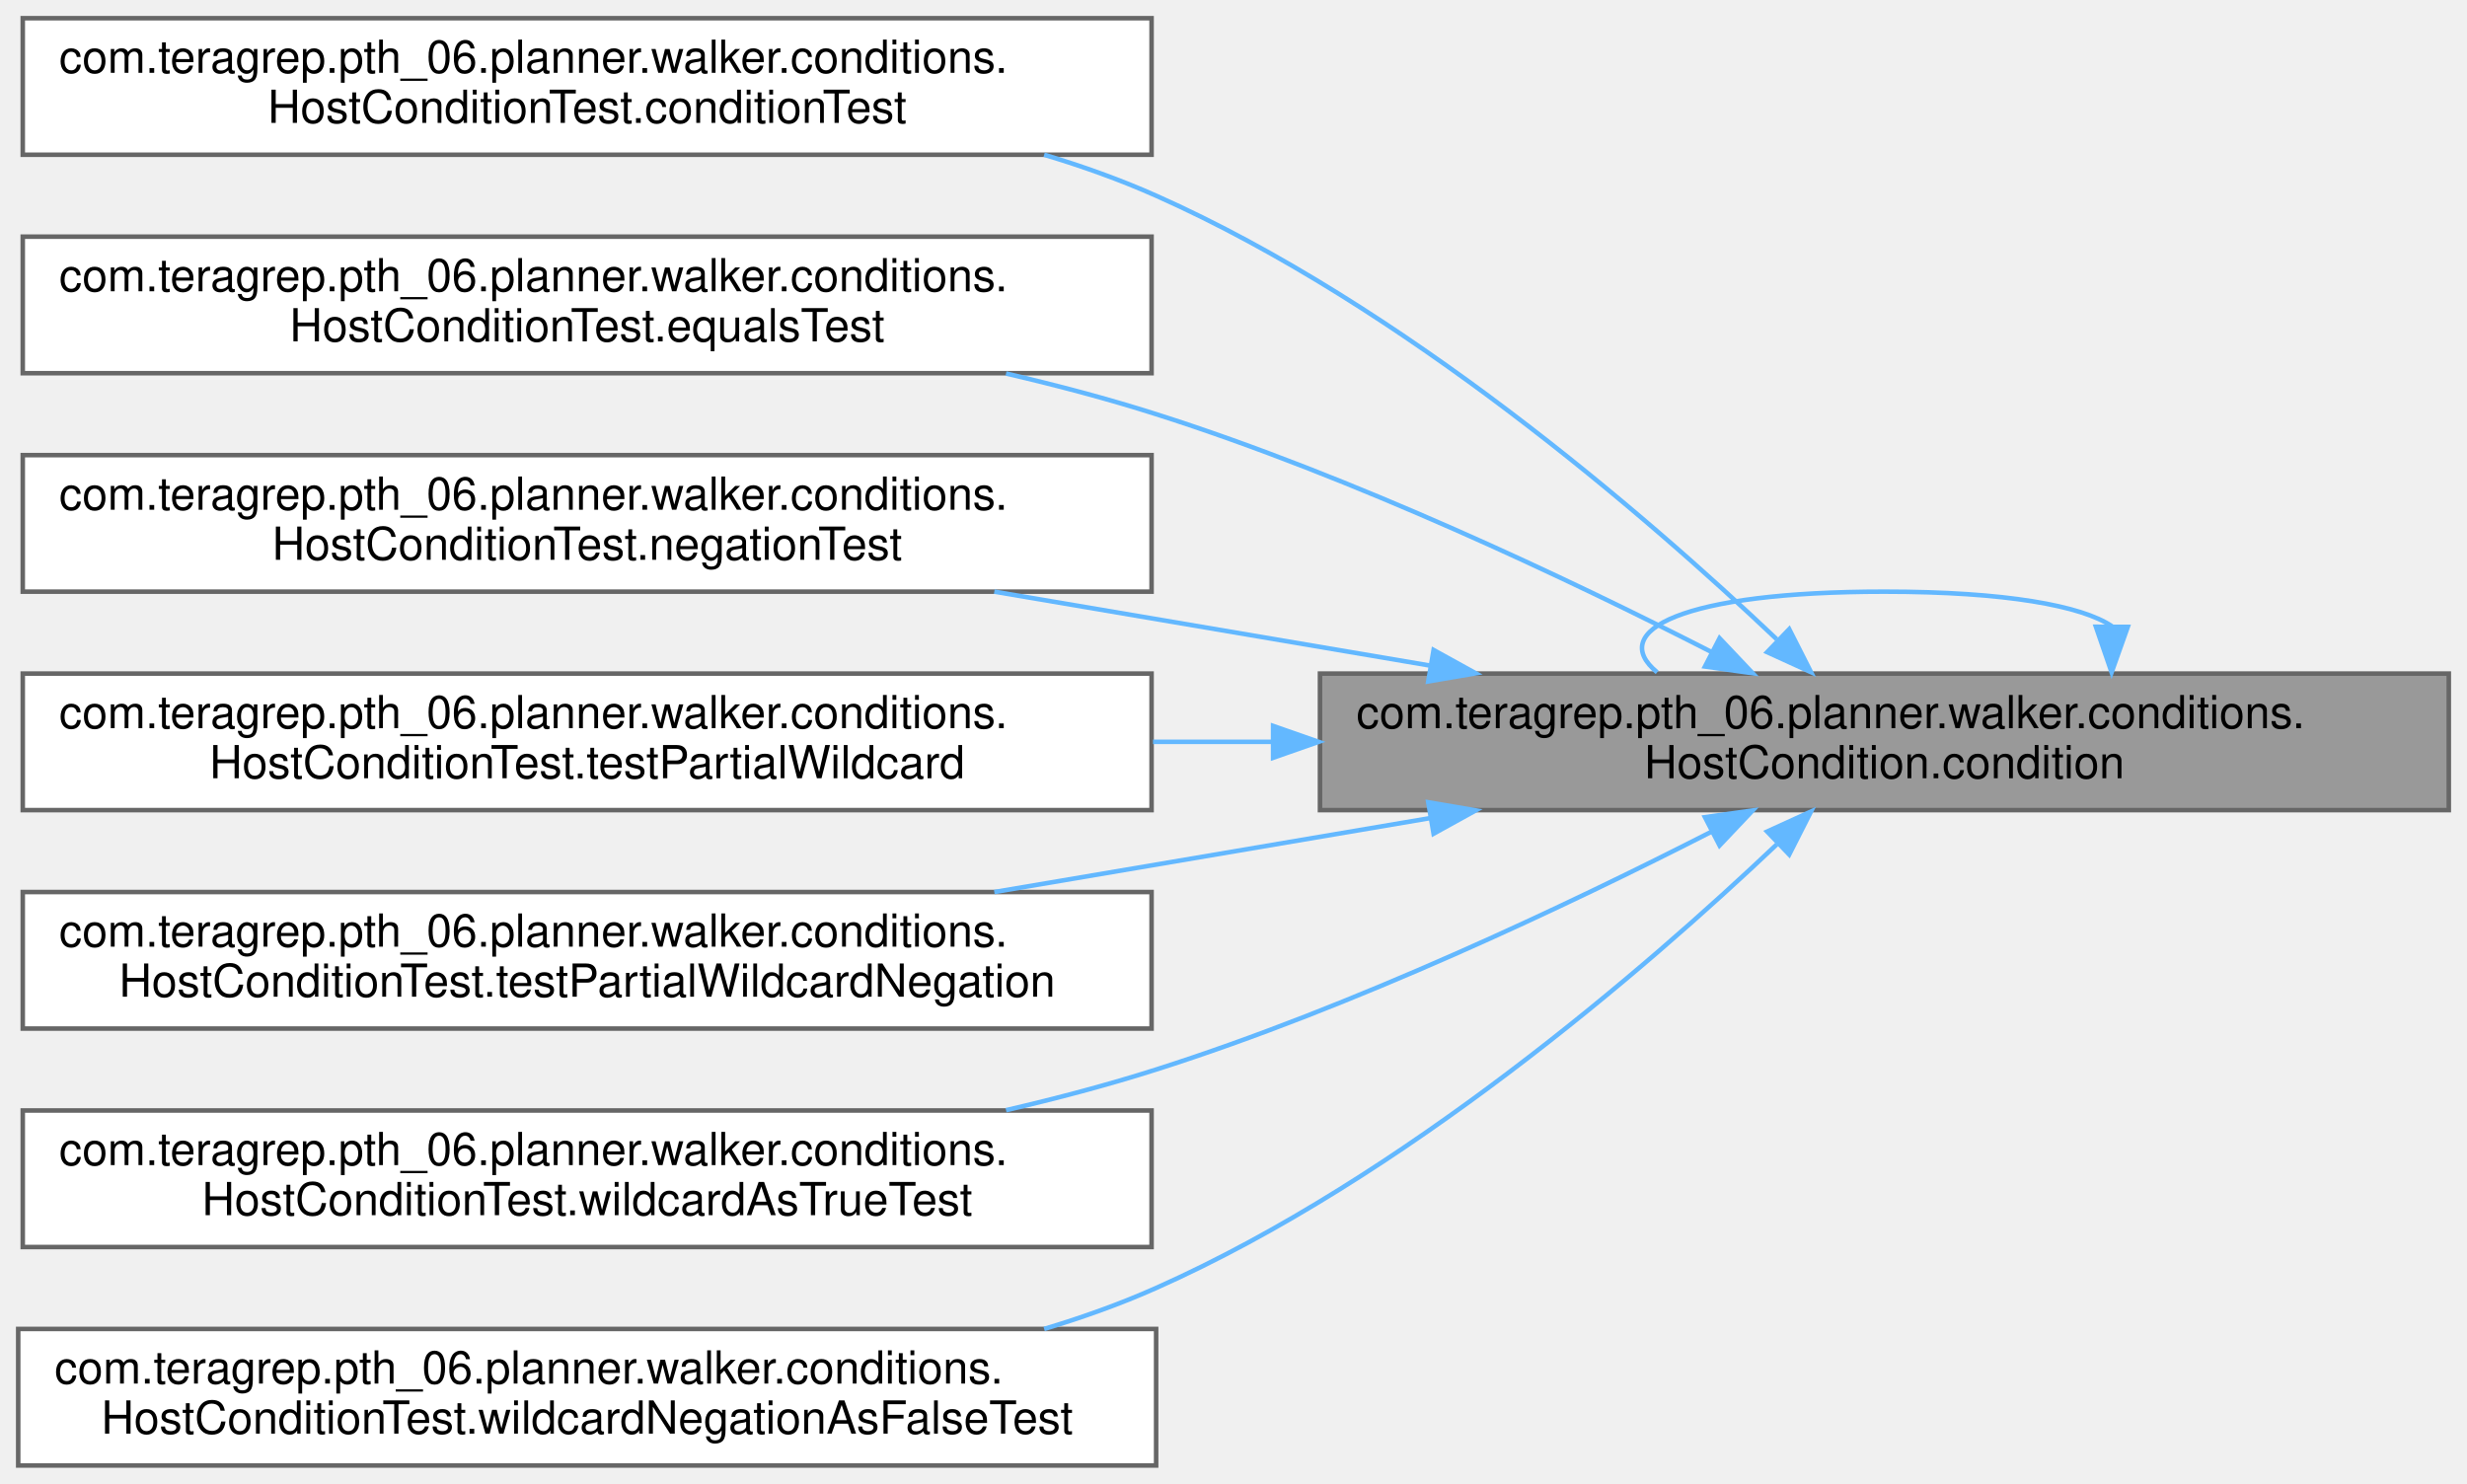
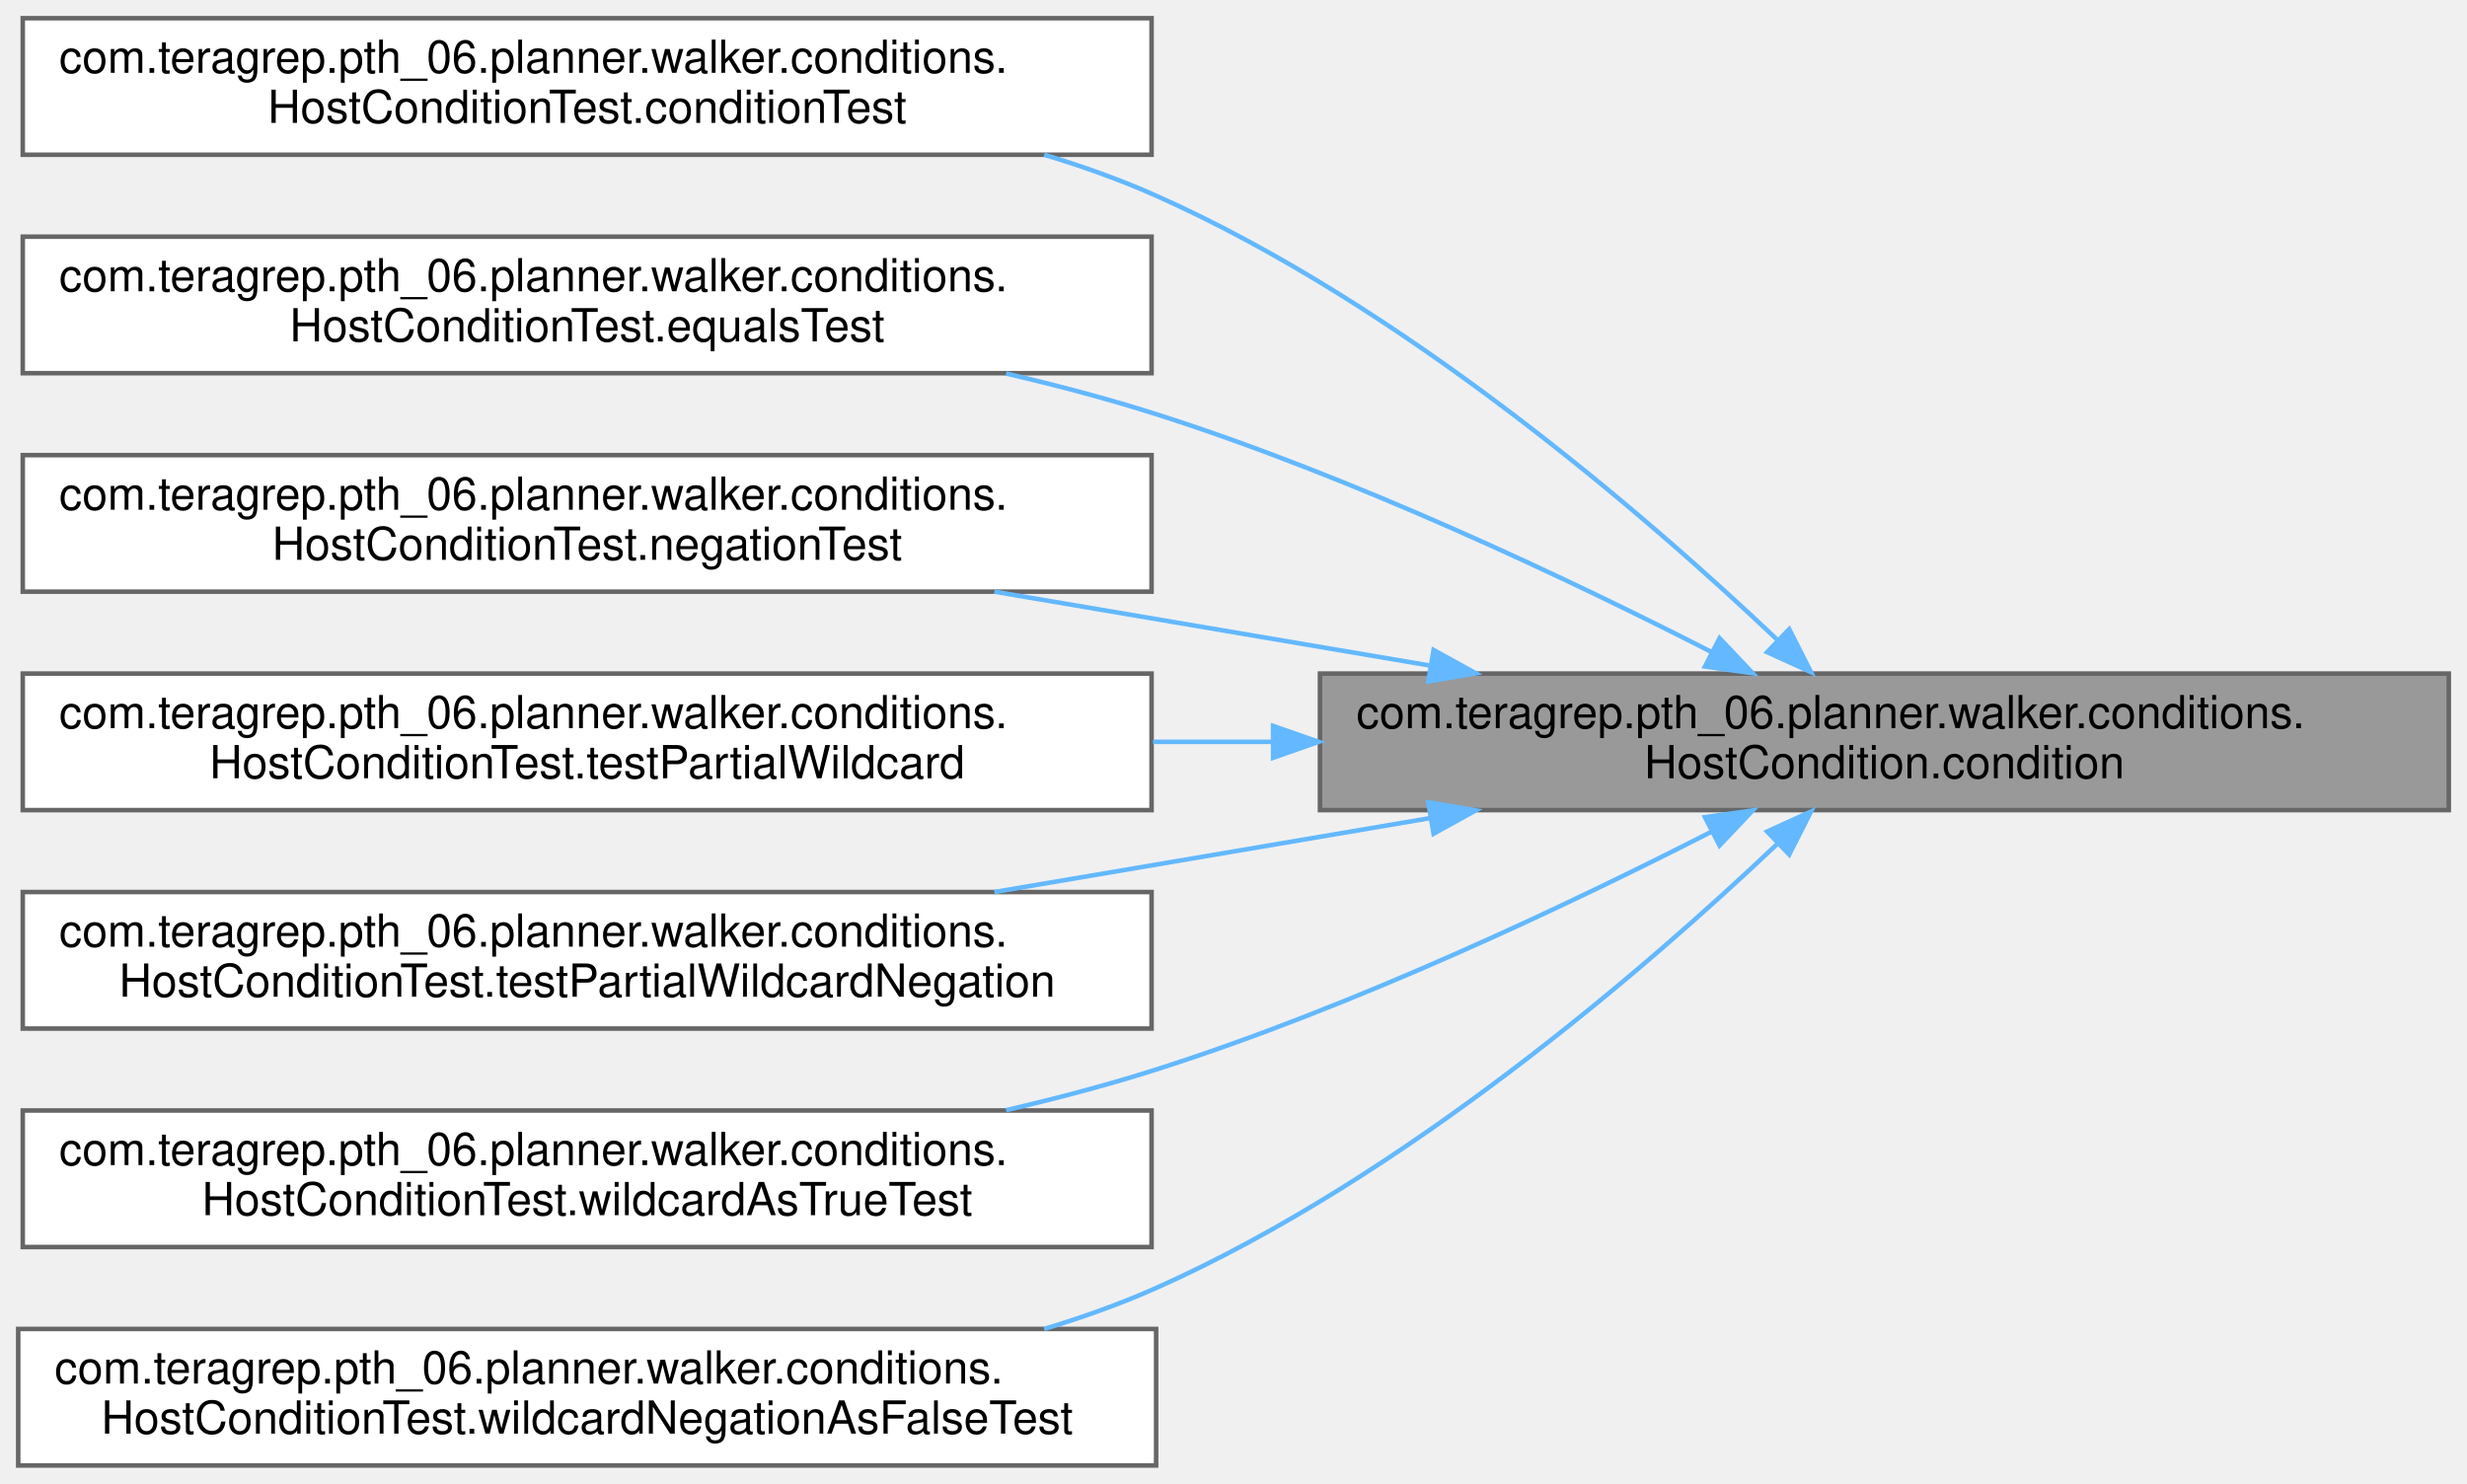
<svg xmlns="http://www.w3.org/2000/svg" xmlns:xlink="http://www.w3.org/1999/xlink" width="542pt" height="326pt" viewBox="0.00 0.00 542.00 326.00">
  <g id="graph0" class="graph" transform="scale(1 1) rotate(0) translate(4 322)">
    <g id="Node000001" class="node">
      <g id="a_Node000001">
        <a xlink:title=" ">
          <polygon fill="#999999" stroke="#666666" points="534,-174 286,-174 286,-144 534,-144 534,-174" />
          <text text-anchor="start" x="294" y="-162" font-family="Helvetica,sans-Serif" font-size="10.00">com.teragrep.pth_06.planner.walker.conditions.</text>
          <text text-anchor="middle" x="410" y="-151" font-family="Helvetica,sans-Serif" font-size="10.00">HostCondition.condition</text>
-         </a>
-       </g>
-     </g>
-     <g id="edge1_Node000001_Node000001" class="edge">
-       <g id="a_edge1_Node000001_Node000001">
-         <a xlink:title=" ">
-           <path fill="none" stroke="#63b8ff" d="M459.97,-184.42C453.35,-188.89 436.69,-192 410,-192 365.62,-192 348.98,-183.41 360.08,-174.28" />
-           <polygon fill="#63b8ff" stroke="#63b8ff" points="463.47,-184.26 459.92,-174.28 456.47,-184.29 463.47,-184.26" />
        </a>
      </g>
    </g>
    <g id="Node000002" class="node">
      <g id="a_Node000002">
        <a xlink:href="classcom_1_1teragrep_1_1pth__06_1_1planner_1_1walker_1_1conditions_1_1HostConditionTest.html#ac5fb835f367a0f5fc3295da6e4550324" target="_top" xlink:title=" ">
          <polygon fill="white" stroke="#666666" points="249,-318 1,-318 1,-288 249,-288 249,-318" />
          <text text-anchor="start" x="9" y="-306" font-family="Helvetica,sans-Serif" font-size="10.00">com.teragrep.pth_06.planner.walker.conditions.</text>
          <text text-anchor="middle" x="125" y="-295" font-family="Helvetica,sans-Serif" font-size="10.00">HostConditionTest.conditionTest</text>
        </a>
      </g>
    </g>
-     <g id="edge2_Node000001_Node000002" class="edge">
-       <g id="a_edge2_Node000001_Node000002">
+     <g id="edge1_Node000001_Node000002" class="edge">
+       <g id="a_edge1_Node000001_Node000002">
        <a xlink:title=" ">
          <path fill="none" stroke="#63b8ff" d="M386.35,-181.54C357.34,-209.04 304.29,-254.83 250,-279 242.19,-282.48 233.88,-285.45 225.4,-288" />
          <polygon fill="#63b8ff" stroke="#63b8ff" points="389.09,-183.76 393.88,-174.31 384.24,-178.71 389.09,-183.76" />
        </a>
      </g>
    </g>
    <g id="Node000003" class="node">
      <g id="a_Node000003">
        <a xlink:href="classcom_1_1teragrep_1_1pth__06_1_1planner_1_1walker_1_1conditions_1_1HostConditionTest.html#ae2adcfd60fd6418231755cbbdd3c14cc" target="_top" xlink:title=" ">
          <polygon fill="white" stroke="#666666" points="249,-270 1,-270 1,-240 249,-240 249,-270" />
          <text text-anchor="start" x="9" y="-258" font-family="Helvetica,sans-Serif" font-size="10.00">com.teragrep.pth_06.planner.walker.conditions.</text>
          <text text-anchor="middle" x="125" y="-247" font-family="Helvetica,sans-Serif" font-size="10.00">HostConditionTest.equalsTest</text>
        </a>
      </g>
    </g>
-     <g id="edge3_Node000001_Node000003" class="edge">
-       <g id="a_edge3_Node000001_Node000003">
+     <g id="edge2_Node000001_Node000003" class="edge">
+       <g id="a_edge2_Node000001_Node000003">
        <a xlink:title=" ">
          <path fill="none" stroke="#63b8ff" d="M372.18,-178.66C340.57,-194.81 293.36,-217.2 250,-231 239.45,-234.36 228.23,-237.33 217.03,-239.93" />
          <polygon fill="#63b8ff" stroke="#63b8ff" points="373.79,-181.77 381.07,-174.08 370.58,-175.55 373.79,-181.77" />
        </a>
      </g>
    </g>
    <g id="Node000004" class="node">
      <g id="a_Node000004">
        <a xlink:href="classcom_1_1teragrep_1_1pth__06_1_1planner_1_1walker_1_1conditions_1_1HostConditionTest.html#a5cfa1efd300b2f70a6e669698e37ba83" target="_top" xlink:title=" ">
          <polygon fill="white" stroke="#666666" points="249,-222 1,-222 1,-192 249,-192 249,-222" />
          <text text-anchor="start" x="9" y="-210" font-family="Helvetica,sans-Serif" font-size="10.00">com.teragrep.pth_06.planner.walker.conditions.</text>
          <text text-anchor="middle" x="125" y="-199" font-family="Helvetica,sans-Serif" font-size="10.00">HostConditionTest.negationTest</text>
        </a>
      </g>
    </g>
-     <g id="edge4_Node000001_Node000004" class="edge">
-       <g id="a_edge4_Node000001_Node000004">
+     <g id="edge3_Node000001_Node000004" class="edge">
+       <g id="a_edge3_Node000001_Node000004">
        <a xlink:title=" ">
          <path fill="none" stroke="#63b8ff" d="M310.23,-175.75C279.07,-181.04 244.85,-186.84 214.45,-192" />
          <polygon fill="#63b8ff" stroke="#63b8ff" points="310.96,-179.18 320.23,-174.06 309.79,-172.28 310.96,-179.18" />
        </a>
      </g>
    </g>
    <g id="Node000005" class="node">
      <g id="a_Node000005">
        <a xlink:href="classcom_1_1teragrep_1_1pth__06_1_1planner_1_1walker_1_1conditions_1_1HostConditionTest.html#a1bfa9d2d16ee9cff750080cd3e76e412" target="_top" xlink:title=" ">
          <polygon fill="white" stroke="#666666" points="249,-174 1,-174 1,-144 249,-144 249,-174" />
          <text text-anchor="start" x="9" y="-162" font-family="Helvetica,sans-Serif" font-size="10.00">com.teragrep.pth_06.planner.walker.conditions.</text>
          <text text-anchor="middle" x="125" y="-151" font-family="Helvetica,sans-Serif" font-size="10.00">HostConditionTest.testPartialWildcard</text>
        </a>
      </g>
    </g>
-     <g id="edge5_Node000001_Node000005" class="edge">
-       <g id="a_edge5_Node000001_Node000005">
+     <g id="edge4_Node000001_Node000005" class="edge">
+       <g id="a_edge4_Node000001_Node000005">
        <a xlink:title=" ">
          <path fill="none" stroke="#63b8ff" d="M275.48,-159C266.76,-159 257.99,-159 249.32,-159" />
          <polygon fill="#63b8ff" stroke="#63b8ff" points="275.7,-162.5 285.7,-159 275.7,-155.5 275.7,-162.5" />
        </a>
      </g>
    </g>
    <g id="Node000006" class="node">
      <g id="a_Node000006">
        <a xlink:href="classcom_1_1teragrep_1_1pth__06_1_1planner_1_1walker_1_1conditions_1_1HostConditionTest.html#a4b66535f188bdd912a3b75ddc8378a24" target="_top" xlink:title=" ">
          <polygon fill="white" stroke="#666666" points="249,-126 1,-126 1,-96 249,-96 249,-126" />
          <text text-anchor="start" x="9" y="-114" font-family="Helvetica,sans-Serif" font-size="10.00">com.teragrep.pth_06.planner.walker.conditions.</text>
          <text text-anchor="middle" x="125" y="-103" font-family="Helvetica,sans-Serif" font-size="10.00">HostConditionTest.testPartialWildcardNegation</text>
        </a>
      </g>
    </g>
-     <g id="edge6_Node000001_Node000006" class="edge">
-       <g id="a_edge6_Node000001_Node000006">
+     <g id="edge5_Node000001_Node000006" class="edge">
+       <g id="a_edge5_Node000001_Node000006">
        <a xlink:title=" ">
          <path fill="none" stroke="#63b8ff" d="M310.23,-142.25C279.07,-136.96 244.85,-131.16 214.45,-126" />
          <polygon fill="#63b8ff" stroke="#63b8ff" points="309.79,-145.72 320.23,-143.94 310.96,-138.82 309.79,-145.72" />
        </a>
      </g>
    </g>
    <g id="Node000007" class="node">
      <g id="a_Node000007">
        <a xlink:href="classcom_1_1teragrep_1_1pth__06_1_1planner_1_1walker_1_1conditions_1_1HostConditionTest.html#ac5b9e9dd993fb16cc758e1e190ee14be" target="_top" xlink:title=" ">
          <polygon fill="white" stroke="#666666" points="249,-78 1,-78 1,-48 249,-48 249,-78" />
          <text text-anchor="start" x="9" y="-66" font-family="Helvetica,sans-Serif" font-size="10.00">com.teragrep.pth_06.planner.walker.conditions.</text>
          <text text-anchor="middle" x="125" y="-55" font-family="Helvetica,sans-Serif" font-size="10.00">HostConditionTest.wildcardAsTrueTest</text>
        </a>
      </g>
    </g>
-     <g id="edge7_Node000001_Node000007" class="edge">
-       <g id="a_edge7_Node000001_Node000007">
+     <g id="edge6_Node000001_Node000007" class="edge">
+       <g id="a_edge6_Node000001_Node000007">
        <a xlink:title=" ">
          <path fill="none" stroke="#63b8ff" d="M372.18,-139.34C340.57,-123.19 293.36,-100.8 250,-87 239.45,-83.64 228.23,-80.67 217.03,-78.07" />
          <polygon fill="#63b8ff" stroke="#63b8ff" points="370.58,-142.45 381.07,-143.92 373.79,-136.23 370.58,-142.45" />
        </a>
      </g>
    </g>
    <g id="Node000008" class="node">
      <g id="a_Node000008">
        <a xlink:href="classcom_1_1teragrep_1_1pth__06_1_1planner_1_1walker_1_1conditions_1_1HostConditionTest.html#a94fb6e3883e7e0187f3f744b05e4d72b" target="_top" xlink:title=" ">
          <polygon fill="white" stroke="#666666" points="250,-30 0,-30 0,0 250,0 250,-30" />
          <text text-anchor="start" x="8" y="-18" font-family="Helvetica,sans-Serif" font-size="10.00">com.teragrep.pth_06.planner.walker.conditions.</text>
          <text text-anchor="middle" x="125" y="-7" font-family="Helvetica,sans-Serif" font-size="10.00">HostConditionTest.wildcardNegationAsFalseTest</text>
        </a>
      </g>
    </g>
-     <g id="edge8_Node000001_Node000008" class="edge">
-       <g id="a_edge8_Node000001_Node000008">
+     <g id="edge7_Node000001_Node000008" class="edge">
+       <g id="a_edge7_Node000001_Node000008">
        <a xlink:title=" ">
          <path fill="none" stroke="#63b8ff" d="M386.35,-136.46C357.34,-108.96 304.29,-63.17 250,-39 242.19,-35.52 233.88,-32.55 225.4,-30" />
          <polygon fill="#63b8ff" stroke="#63b8ff" points="384.24,-139.29 393.88,-143.69 389.09,-134.24 384.24,-139.29" />
        </a>
      </g>
    </g>
  </g>
</svg>
